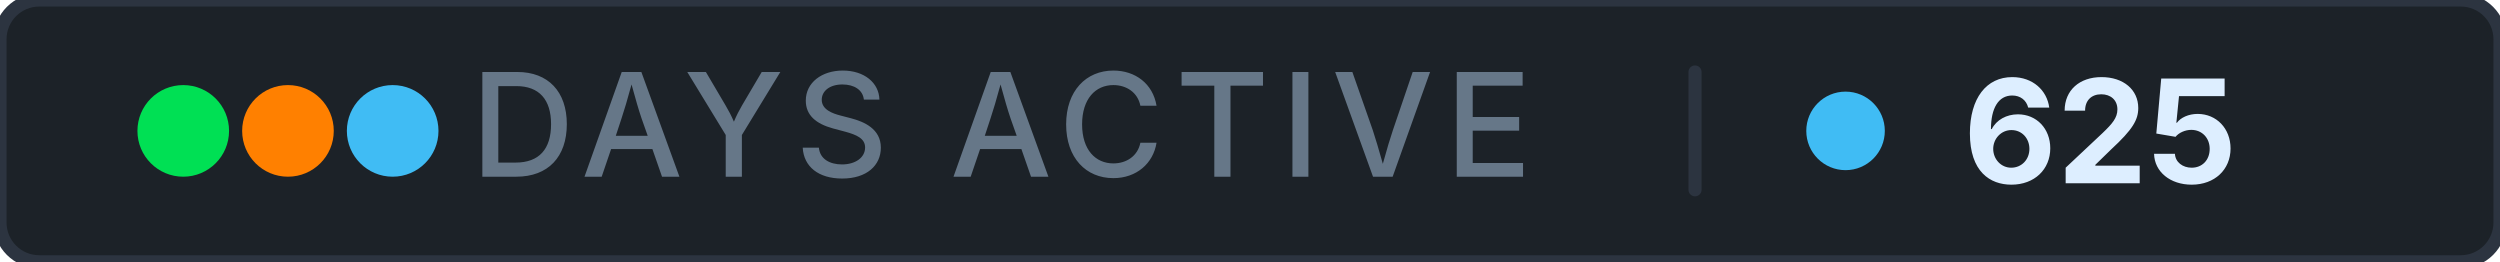
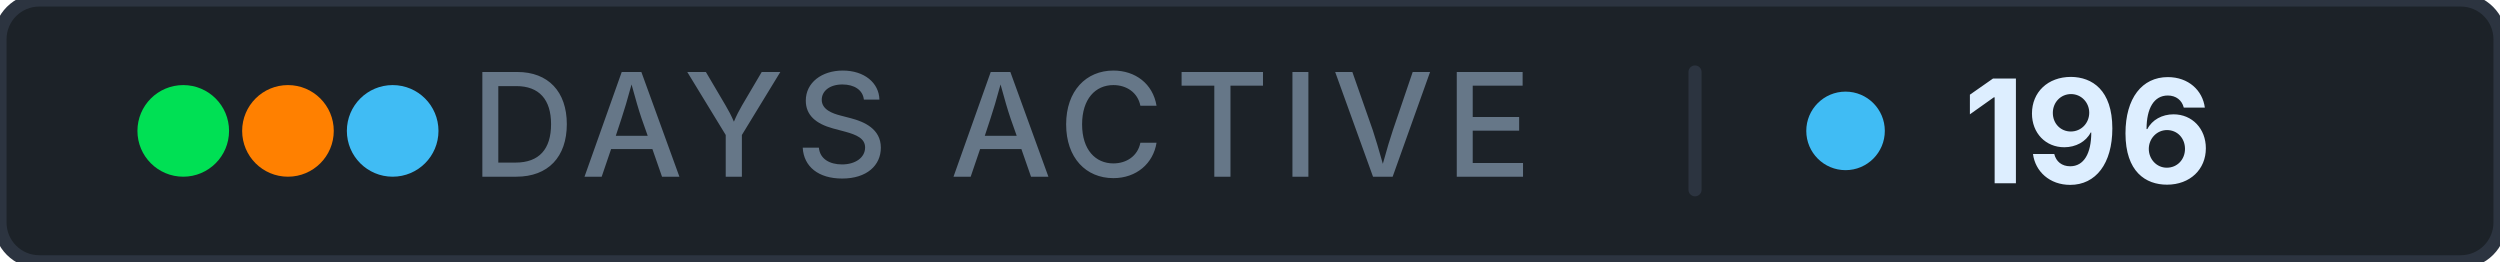
- <svg xmlns="http://www.w3.org/2000/svg" width="191" height="20" role="img" aria-label="days active: 625">
+ <svg xmlns="http://www.w3.org/2000/svg" width="191" height="20" role="img" aria-label="days active: 196">
  <rect width="191" height="20" rx="3" fill="#1c2228" stroke="#2c3440" stroke-width="1" />
  <g aria-hidden="true">
    <circle cx="14" cy="10" r="3.5" fill="#00e054" />
    <circle cx="22" cy="10" r="3.5" fill="#ff8000" />
    <circle cx="30" cy="10" r="3.5" fill="#40bcf4" />
  </g>
  <text x="76.5" y="13.5" font-family="Inter, 'Segoe UI', system-ui, -apple-system, sans-serif" font-size="11" font-weight="500" fill="#667788" text-anchor="middle" letter-spacing="0.08em">DAYS ACTIVE</text>
  <rect x="129" y="5" width="1" height="10" rx="0.5" fill="#2c3440" />
  <circle cx="141" cy="10" r="3" fill="#40bcf4" />
-   <text x="150" y="14" font-family="Inter, 'Segoe UI', system-ui, -apple-system, sans-serif" font-size="11" font-weight="700" fill="#ddeeff" letter-spacing="0" style="font-variant-numeric: tabular-nums" text-anchor="start">625</text>
+   <text x="150" y="14" font-family="Inter, 'Segoe UI', system-ui, -apple-system, sans-serif" font-size="11" font-weight="700" fill="#ddeeff" letter-spacing="0" style="font-variant-numeric: tabular-nums" text-anchor="start">196</text>
</svg>
